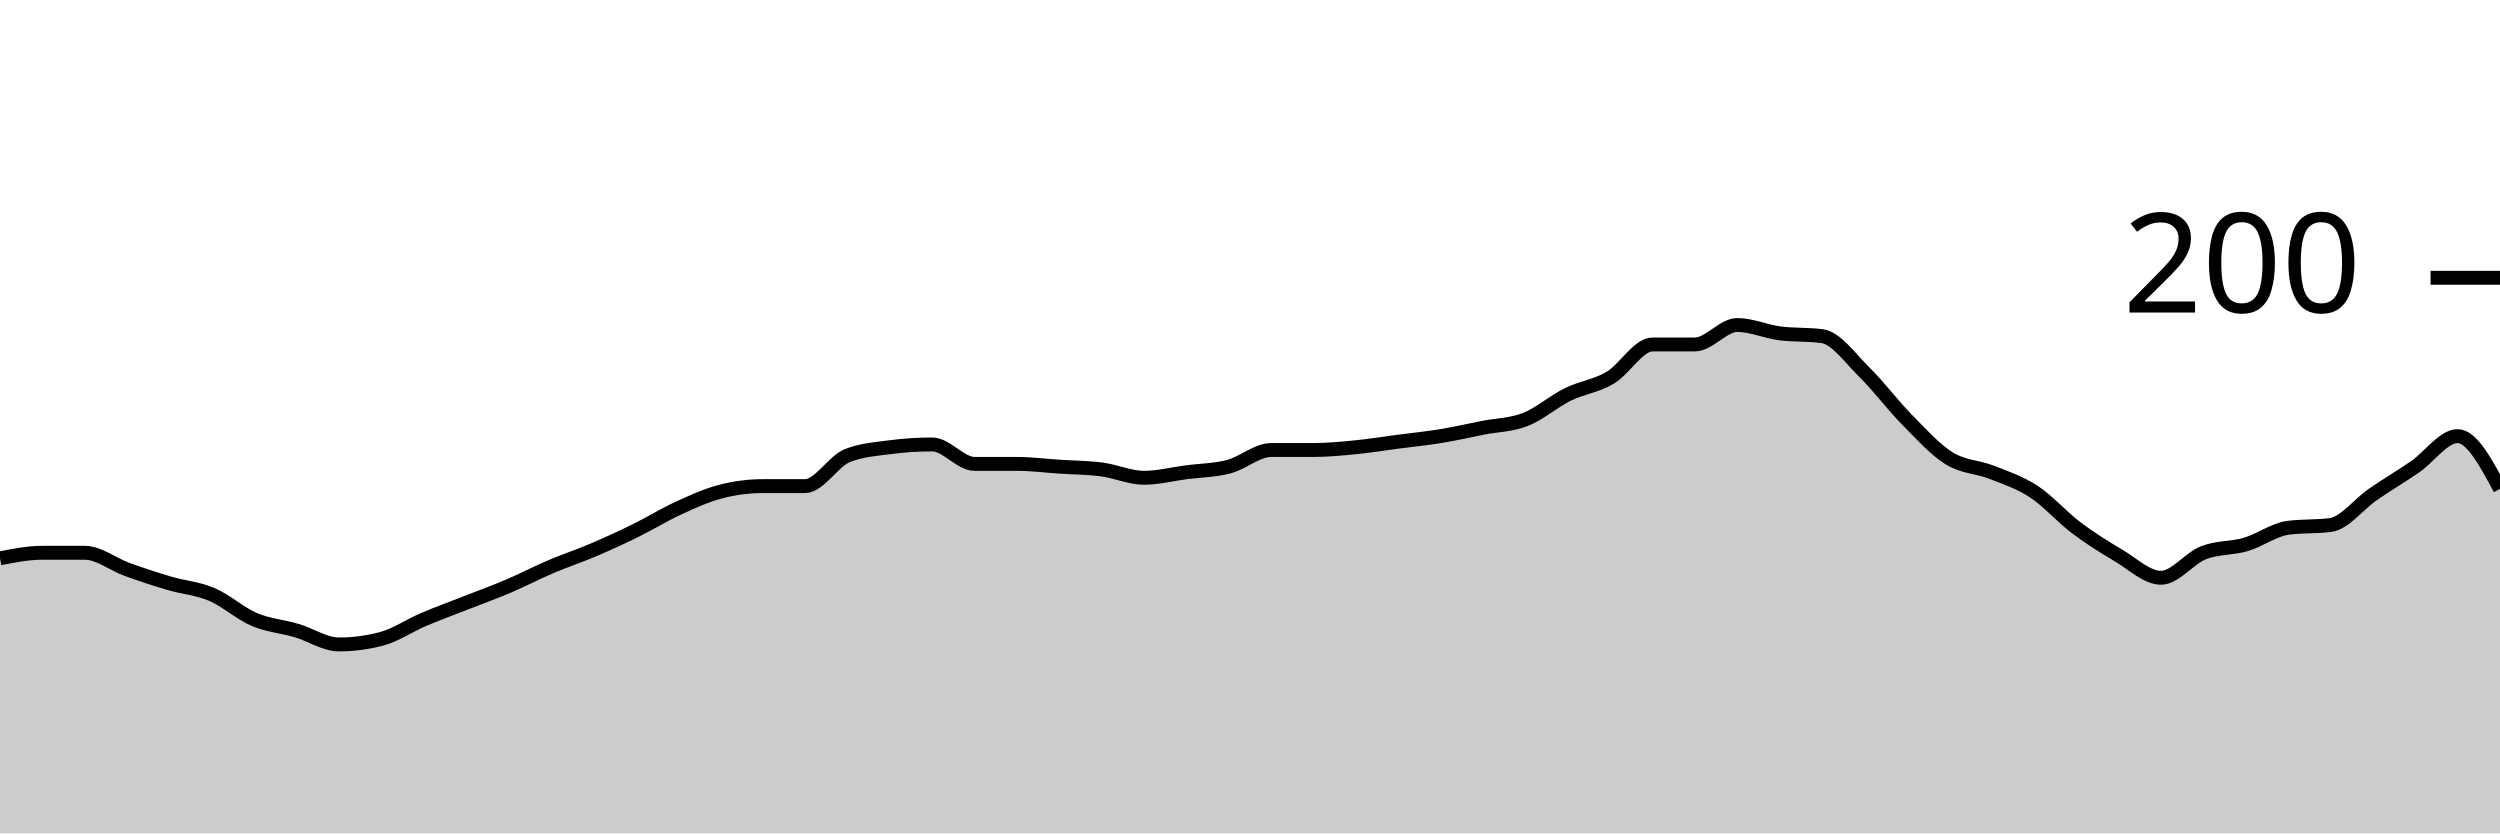
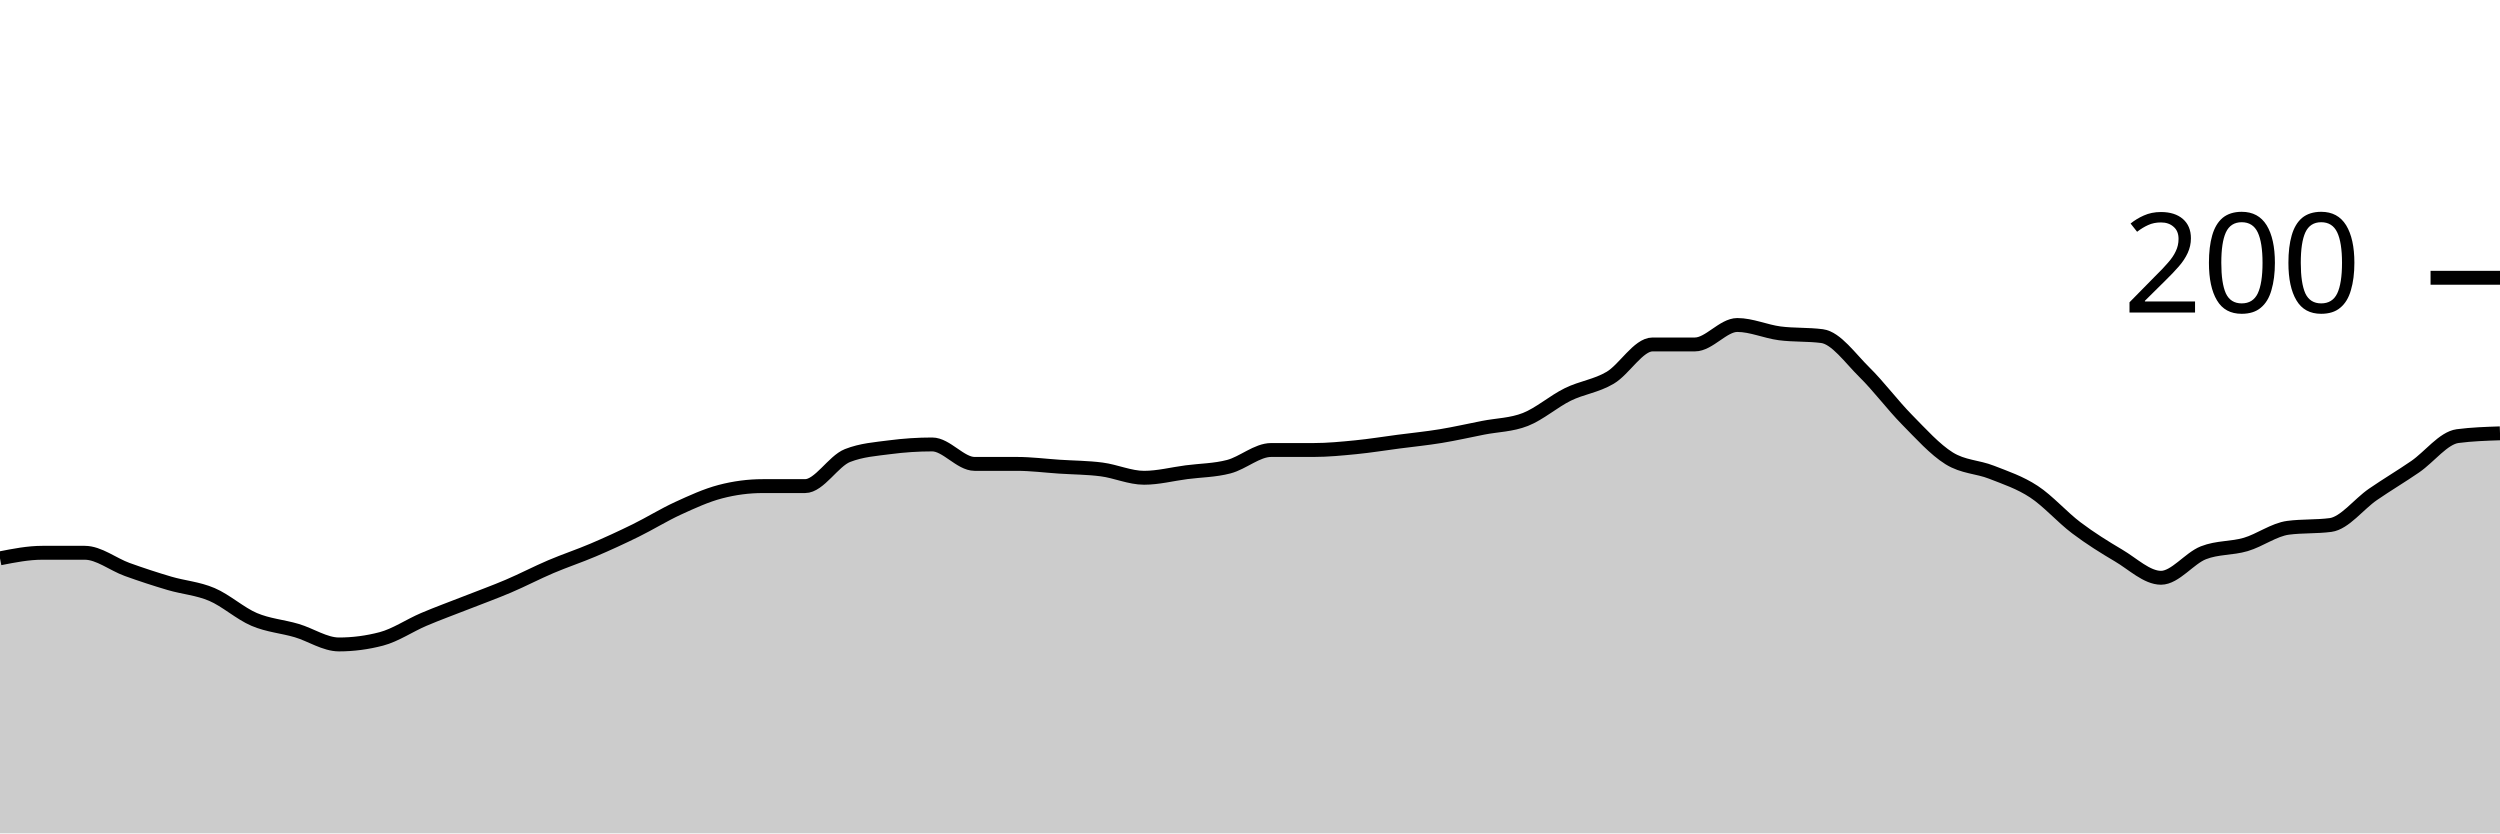
<svg xmlns="http://www.w3.org/2000/svg" viewBox="0 0 180 60">
  <g transform="translate(0,20)">
-     <path class="area" fill="rgba(0, 0, 0, 0.2)" d="M0,20.2C1.017,20,2.034,19.8,3.051,19.8C4.068,19.8,5.085,19.8,6.102,19.8C7.119,19.8,8.136,20.633,9.153,21C10.169,21.367,11.186,21.7,12.203,22C13.22,22.3,14.237,22.367,15.254,22.8C16.271,23.233,17.288,24.167,18.305,24.6C19.322,25.033,20.339,25.1,21.356,25.4C22.373,25.7,23.39,26.4,24.407,26.4C25.424,26.4,26.441,26.267,27.458,26C28.475,25.733,29.492,25.033,30.508,24.6C31.525,24.167,32.542,23.8,33.559,23.4C34.576,23,35.593,22.633,36.61,22.2C37.627,21.767,38.644,21.233,39.661,20.8C40.678,20.367,41.695,20.033,42.712,19.6C43.729,19.167,44.746,18.7,45.763,18.2C46.78,17.7,47.797,17.067,48.814,16.6C49.831,16.133,50.847,15.667,51.864,15.4C52.881,15.133,53.898,15,54.915,15C55.932,15,56.949,15,57.966,15C58.983,15,60,13.2,61.017,12.8C62.034,12.4,63.051,12.333,64.068,12.2C65.085,12.067,66.102,12,67.119,12C68.136,12,69.153,13.4,70.169,13.4C71.186,13.4,72.203,13.4,73.22,13.4C74.237,13.4,75.254,13.533,76.271,13.6C77.288,13.667,78.305,13.667,79.322,13.8C80.339,13.933,81.356,14.4,82.373,14.4C83.39,14.4,84.407,14.133,85.424,14C86.441,13.867,87.458,13.867,88.475,13.6C89.492,13.333,90.508,12.4,91.525,12.4C92.542,12.4,93.559,12.4,94.576,12.4C95.593,12.4,96.61,12.3,97.627,12.2C98.644,12.1,99.661,11.933,100.678,11.8C101.695,11.667,102.712,11.567,103.729,11.4C104.746,11.233,105.763,11,106.78,10.8C107.797,10.6,108.814,10.6,109.831,10.2C110.847,9.8,111.864,8.9,112.881,8.4C113.898,7.9,114.915,7.8,115.932,7.2C116.949,6.6,117.966,4.8,118.983,4.8C120,4.8,121.017,4.8,122.034,4.8C123.051,4.8,124.068,3.4,125.085,3.4C126.102,3.4,127.119,3.867,128.136,4C129.153,4.133,130.169,4.067,131.186,4.2C132.203,4.333,133.22,5.8,134.237,6.8C135.254,7.8,136.271,9.167,137.288,10.2C138.305,11.233,139.322,12.367,140.339,13C141.356,13.633,142.373,13.6,143.39,14C144.407,14.4,145.424,14.733,146.441,15.4C147.458,16.067,148.475,17.233,149.492,18C150.508,18.767,151.525,19.4,152.542,20C153.559,20.6,154.576,21.6,155.593,21.6C156.61,21.6,157.627,20.2,158.644,19.8C159.661,19.4,160.678,19.5,161.695,19.2C162.712,18.9,163.729,18.133,164.746,18C165.763,17.867,166.78,17.933,167.797,17.8C168.814,17.667,169.831,16.3,170.847,15.6C171.864,14.9,172.881,14.3,173.898,13.6C174.915,12.9,175.932,11.4,176.949,11.4C177.966,11.4,178.983,13.3,180,15.2L180,40C178.983,40,177.966,40,176.949,40C175.932,40,174.915,40,173.898,40C172.881,40,171.864,40,170.847,40C169.831,40,168.814,40,167.797,40C166.78,40,165.763,40,164.746,40C163.729,40,162.712,40,161.695,40C160.678,40,159.661,40,158.644,40C157.627,40,156.61,40,155.593,40C154.576,40,153.559,40,152.542,40C151.525,40,150.508,40,149.492,40C148.475,40,147.458,40,146.441,40C145.424,40,144.407,40,143.39,40C142.373,40,141.356,40,140.339,40C139.322,40,138.305,40,137.288,40C136.271,40,135.254,40,134.237,40C133.22,40,132.203,40,131.186,40C130.169,40,129.153,40,128.136,40C127.119,40,126.102,40,125.085,40C124.068,40,123.051,40,122.034,40C121.017,40,120,40,118.983,40C117.966,40,116.949,40,115.932,40C114.915,40,113.898,40,112.881,40C111.864,40,110.847,40,109.831,40C108.814,40,107.797,40,106.78,40C105.763,40,104.746,40,103.729,40C102.712,40,101.695,40,100.678,40C99.661,40,98.644,40,97.627,40C96.61,40,95.593,40,94.576,40C93.559,40,92.542,40,91.525,40C90.508,40,89.492,40,88.475,40C87.458,40,86.441,40,85.424,40C84.407,40,83.39,40,82.373,40C81.356,40,80.339,40,79.322,40C78.305,40,77.288,40,76.271,40C75.254,40,74.237,40,73.22,40C72.203,40,71.186,40,70.169,40C69.153,40,68.136,40,67.119,40C66.102,40,65.085,40,64.068,40C63.051,40,62.034,40,61.017,40C60,40,58.983,40,57.966,40C56.949,40,55.932,40,54.915,40C53.898,40,52.881,40,51.864,40C50.847,40,49.831,40,48.814,40C47.797,40,46.78,40,45.763,40C44.746,40,43.729,40,42.712,40C41.695,40,40.678,40,39.661,40C38.644,40,37.627,40,36.61,40C35.593,40,34.576,40,33.559,40C32.542,40,31.525,40,30.508,40C29.492,40,28.475,40,27.458,40C26.441,40,25.424,40,24.407,40C23.39,40,22.373,40,21.356,40C20.339,40,19.322,40,18.305,40C17.288,40,16.271,40,15.254,40C14.237,40,13.22,40,12.203,40C11.186,40,10.169,40,9.153,40C8.136,40,7.119,40,6.102,40C5.085,40,4.068,40,3.051,40C2.034,40,1.017,40,0,40Z" />
-     <path class="line" stroke="black" fill="none" d="M0,20.2C1.017,20,2.034,19.8,3.051,19.8C4.068,19.8,5.085,19.8,6.102,19.8C7.119,19.8,8.136,20.633,9.153,21C10.169,21.367,11.186,21.7,12.203,22C13.22,22.3,14.237,22.367,15.254,22.8C16.271,23.233,17.288,24.167,18.305,24.6C19.322,25.033,20.339,25.1,21.356,25.4C22.373,25.7,23.39,26.4,24.407,26.4C25.424,26.4,26.441,26.267,27.458,26C28.475,25.733,29.492,25.033,30.508,24.6C31.525,24.167,32.542,23.8,33.559,23.4C34.576,23,35.593,22.633,36.61,22.2C37.627,21.767,38.644,21.233,39.661,20.8C40.678,20.367,41.695,20.033,42.712,19.6C43.729,19.167,44.746,18.7,45.763,18.2C46.78,17.7,47.797,17.067,48.814,16.6C49.831,16.133,50.847,15.667,51.864,15.4C52.881,15.133,53.898,15,54.915,15C55.932,15,56.949,15,57.966,15C58.983,15,60,13.2,61.017,12.8C62.034,12.4,63.051,12.333,64.068,12.2C65.085,12.067,66.102,12,67.119,12C68.136,12,69.153,13.4,70.169,13.4C71.186,13.4,72.203,13.4,73.22,13.4C74.237,13.4,75.254,13.533,76.271,13.6C77.288,13.667,78.305,13.667,79.322,13.8C80.339,13.933,81.356,14.4,82.373,14.4C83.39,14.4,84.407,14.133,85.424,14C86.441,13.867,87.458,13.867,88.475,13.6C89.492,13.333,90.508,12.4,91.525,12.4C92.542,12.4,93.559,12.4,94.576,12.4C95.593,12.4,96.61,12.3,97.627,12.2C98.644,12.1,99.661,11.933,100.678,11.8C101.695,11.667,102.712,11.567,103.729,11.4C104.746,11.233,105.763,11,106.78,10.8C107.797,10.6,108.814,10.6,109.831,10.2C110.847,9.8,111.864,8.9,112.881,8.4C113.898,7.9,114.915,7.8,115.932,7.2C116.949,6.6,117.966,4.8,118.983,4.8C120,4.8,121.017,4.8,122.034,4.8C123.051,4.8,124.068,3.4,125.085,3.4C126.102,3.4,127.119,3.867,128.136,4C129.153,4.133,130.169,4.067,131.186,4.2C132.203,4.333,133.22,5.8,134.237,6.8C135.254,7.8,136.271,9.167,137.288,10.2C138.305,11.233,139.322,12.367,140.339,13C141.356,13.633,142.373,13.6,143.39,14C144.407,14.4,145.424,14.733,146.441,15.4C147.458,16.067,148.475,17.233,149.492,18C150.508,18.767,151.525,19.4,152.542,20C153.559,20.6,154.576,21.6,155.593,21.6C156.61,21.6,157.627,20.2,158.644,19.8C159.661,19.4,160.678,19.5,161.695,19.2C162.712,18.9,163.729,18.133,164.746,18C165.763,17.867,166.78,17.933,167.797,17.8C168.814,17.667,169.831,16.3,170.847,15.6C171.864,14.9,172.881,14.3,173.898,13.6C174.915,12.9,175.932,11.4,176.949,11.4C177.966,11.4,178.983,13.3,180,15.2" />
+     <path class="area" fill="rgba(0, 0, 0, 0.2)" d="M0,20.2C1.017,20,2.034,19.8,3.051,19.8C4.068,19.8,5.085,19.8,6.102,19.8C7.119,19.8,8.136,20.633,9.153,21C10.169,21.367,11.186,21.7,12.203,22C13.22,22.3,14.237,22.367,15.254,22.8C16.271,23.233,17.288,24.167,18.305,24.6C19.322,25.033,20.339,25.1,21.356,25.4C22.373,25.7,23.39,26.4,24.407,26.4C25.424,26.4,26.441,26.267,27.458,26C28.475,25.733,29.492,25.033,30.508,24.6C31.525,24.167,32.542,23.8,33.559,23.4C34.576,23,35.593,22.633,36.61,22.2C37.627,21.767,38.644,21.233,39.661,20.8C40.678,20.367,41.695,20.033,42.712,19.6C43.729,19.167,44.746,18.7,45.763,18.2C46.78,17.7,47.797,17.067,48.814,16.6C49.831,16.133,50.847,15.667,51.864,15.4C52.881,15.133,53.898,15,54.915,15C55.932,15,56.949,15,57.966,15C58.983,15,60,13.2,61.017,12.8C62.034,12.4,63.051,12.333,64.068,12.2C65.085,12.067,66.102,12,67.119,12C68.136,12,69.153,13.4,70.169,13.4C71.186,13.4,72.203,13.4,73.22,13.4C74.237,13.4,75.254,13.533,76.271,13.6C77.288,13.667,78.305,13.667,79.322,13.8C80.339,13.933,81.356,14.4,82.373,14.4C83.39,14.4,84.407,14.133,85.424,14C86.441,13.867,87.458,13.867,88.475,13.6C89.492,13.333,90.508,12.4,91.525,12.4C92.542,12.4,93.559,12.4,94.576,12.4C95.593,12.4,96.61,12.3,97.627,12.2C98.644,12.1,99.661,11.933,100.678,11.8C101.695,11.667,102.712,11.567,103.729,11.4C104.746,11.233,105.763,11,106.78,10.8C107.797,10.6,108.814,10.6,109.831,10.2C110.847,9.8,111.864,8.9,112.881,8.4C113.898,7.9,114.915,7.8,115.932,7.2C116.949,6.6,117.966,4.8,118.983,4.8C120,4.8,121.017,4.8,122.034,4.8C123.051,4.8,124.068,3.4,125.085,3.4C126.102,3.4,127.119,3.867,128.136,4C129.153,4.133,130.169,4.067,131.186,4.2C132.203,4.333,133.22,5.8,134.237,6.8C135.254,7.8,136.271,9.167,137.288,10.2C138.305,11.233,139.322,12.367,140.339,13C141.356,13.633,142.373,13.6,143.39,14C144.407,14.4,145.424,14.733,146.441,15.4C147.458,16.067,148.475,17.233,149.492,18C150.508,18.767,151.525,19.4,152.542,20C153.559,20.6,154.576,21.6,155.593,21.6C156.61,21.6,157.627,20.2,158.644,19.8C159.661,19.4,160.678,19.5,161.695,19.2C162.712,18.9,163.729,18.133,164.746,18C165.763,17.867,166.78,17.933,167.797,17.8C168.814,17.667,169.831,16.3,170.847,15.6C171.864,14.9,172.881,14.3,173.898,13.6C174.915,12.9,175.932,11.533,176.949,11.4C177.966,11.267,178.983,11.233,180,11.2L180,40C178.983,40,177.966,40,176.949,40C175.932,40,174.915,40,173.898,40C172.881,40,171.864,40,170.847,40C169.831,40,168.814,40,167.797,40C166.78,40,165.763,40,164.746,40C163.729,40,162.712,40,161.695,40C160.678,40,159.661,40,158.644,40C157.627,40,156.61,40,155.593,40C154.576,40,153.559,40,152.542,40C151.525,40,150.508,40,149.492,40C148.475,40,147.458,40,146.441,40C145.424,40,144.407,40,143.39,40C142.373,40,141.356,40,140.339,40C139.322,40,138.305,40,137.288,40C136.271,40,135.254,40,134.237,40C133.22,40,132.203,40,131.186,40C130.169,40,129.153,40,128.136,40C127.119,40,126.102,40,125.085,40C124.068,40,123.051,40,122.034,40C121.017,40,120,40,118.983,40C117.966,40,116.949,40,115.932,40C114.915,40,113.898,40,112.881,40C111.864,40,110.847,40,109.831,40C108.814,40,107.797,40,106.78,40C105.763,40,104.746,40,103.729,40C102.712,40,101.695,40,100.678,40C99.661,40,98.644,40,97.627,40C96.61,40,95.593,40,94.576,40C93.559,40,92.542,40,91.525,40C90.508,40,89.492,40,88.475,40C87.458,40,86.441,40,85.424,40C84.407,40,83.39,40,82.373,40C81.356,40,80.339,40,79.322,40C78.305,40,77.288,40,76.271,40C75.254,40,74.237,40,73.22,40C72.203,40,71.186,40,70.169,40C69.153,40,68.136,40,67.119,40C66.102,40,65.085,40,64.068,40C63.051,40,62.034,40,61.017,40C60,40,58.983,40,57.966,40C56.949,40,55.932,40,54.915,40C53.898,40,52.881,40,51.864,40C50.847,40,49.831,40,48.814,40C47.797,40,46.78,40,45.763,40C44.746,40,43.729,40,42.712,40C41.695,40,40.678,40,39.661,40C38.644,40,37.627,40,36.61,40C35.593,40,34.576,40,33.559,40C32.542,40,31.525,40,30.508,40C29.492,40,28.475,40,27.458,40C26.441,40,25.424,40,24.407,40C23.39,40,22.373,40,21.356,40C20.339,40,19.322,40,18.305,40C17.288,40,16.271,40,15.254,40C14.237,40,13.22,40,12.203,40C11.186,40,10.169,40,9.153,40C8.136,40,7.119,40,6.102,40C5.085,40,4.068,40,3.051,40C2.034,40,1.017,40,0,40Z" />
+     <path class="line" stroke="black" fill="none" d="M0,20.2C1.017,20,2.034,19.8,3.051,19.8C4.068,19.8,5.085,19.8,6.102,19.8C7.119,19.8,8.136,20.633,9.153,21C10.169,21.367,11.186,21.7,12.203,22C13.22,22.3,14.237,22.367,15.254,22.8C16.271,23.233,17.288,24.167,18.305,24.6C19.322,25.033,20.339,25.1,21.356,25.4C22.373,25.7,23.39,26.4,24.407,26.4C25.424,26.4,26.441,26.267,27.458,26C28.475,25.733,29.492,25.033,30.508,24.6C31.525,24.167,32.542,23.8,33.559,23.4C34.576,23,35.593,22.633,36.61,22.2C37.627,21.767,38.644,21.233,39.661,20.8C40.678,20.367,41.695,20.033,42.712,19.6C43.729,19.167,44.746,18.7,45.763,18.2C46.78,17.7,47.797,17.067,48.814,16.6C49.831,16.133,50.847,15.667,51.864,15.4C52.881,15.133,53.898,15,54.915,15C55.932,15,56.949,15,57.966,15C58.983,15,60,13.2,61.017,12.8C62.034,12.4,63.051,12.333,64.068,12.2C65.085,12.067,66.102,12,67.119,12C68.136,12,69.153,13.4,70.169,13.4C71.186,13.4,72.203,13.4,73.22,13.4C74.237,13.4,75.254,13.533,76.271,13.6C77.288,13.667,78.305,13.667,79.322,13.8C80.339,13.933,81.356,14.4,82.373,14.4C83.39,14.4,84.407,14.133,85.424,14C86.441,13.867,87.458,13.867,88.475,13.6C89.492,13.333,90.508,12.4,91.525,12.4C92.542,12.4,93.559,12.4,94.576,12.4C95.593,12.4,96.61,12.3,97.627,12.2C98.644,12.1,99.661,11.933,100.678,11.8C101.695,11.667,102.712,11.567,103.729,11.4C104.746,11.233,105.763,11,106.78,10.8C107.797,10.6,108.814,10.6,109.831,10.2C110.847,9.8,111.864,8.9,112.881,8.4C113.898,7.9,114.915,7.8,115.932,7.2C116.949,6.6,117.966,4.8,118.983,4.8C120,4.8,121.017,4.8,122.034,4.8C123.051,4.8,124.068,3.4,125.085,3.4C126.102,3.4,127.119,3.867,128.136,4C129.153,4.133,130.169,4.067,131.186,4.2C132.203,4.333,133.22,5.8,134.237,6.8C135.254,7.8,136.271,9.167,137.288,10.2C138.305,11.233,139.322,12.367,140.339,13C141.356,13.633,142.373,13.6,143.39,14C144.407,14.4,145.424,14.733,146.441,15.4C147.458,16.067,148.475,17.233,149.492,18C150.508,18.767,151.525,19.4,152.542,20C153.559,20.6,154.576,21.6,155.593,21.6C156.61,21.6,157.627,20.2,158.644,19.8C159.661,19.4,160.678,19.5,161.695,19.2C162.712,18.9,163.729,18.133,164.746,18C165.763,17.867,166.78,17.933,167.797,17.8C168.814,17.667,169.831,16.3,170.847,15.6C171.864,14.9,172.881,14.3,173.898,13.6C174.915,12.9,175.932,11.533,176.949,11.4C177.966,11.267,178.983,11.233,180,11.2" />
    <path class="axis-ceiling" stroke-width="1" stroke="black" fill="none" d="M175,0L180,0" />
    <text class="axis-ceiling-label" font-family="sans-serif" text-anchor="end" font-size="10px" x="170" y="2.5">200</text>
  </g>
</svg>
